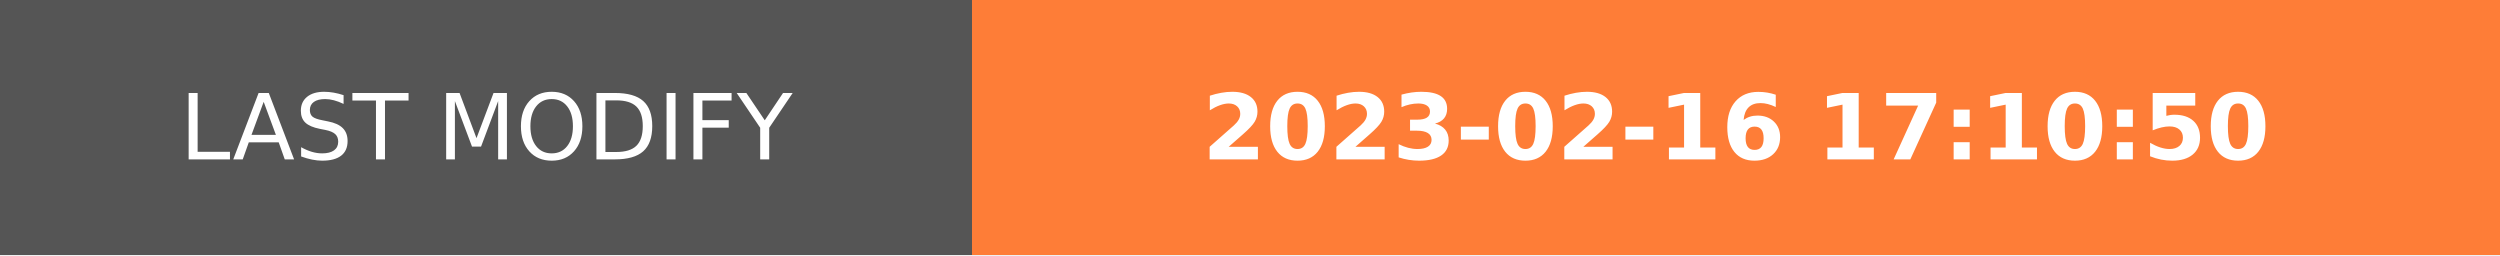
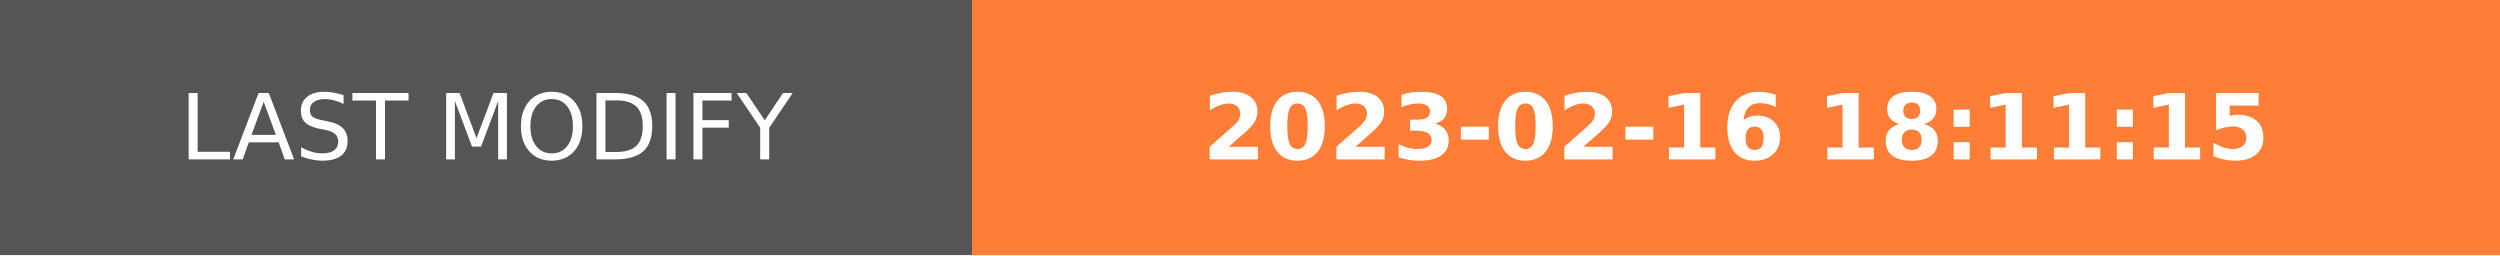
- <svg xmlns="http://www.w3.org/2000/svg" width="274.5" height="28" role="img" aria-label="LAST MODIFY: 2023-02-16 17:10:50">
+ <svg xmlns="http://www.w3.org/2000/svg" width="274.5" height="28" role="img" aria-label="LAST MODIFY: 2023-02-16 18:11:15">
  <g shape-rendering="crispEdges">
    <rect width="106.75" height="28" fill="#555" />
    <rect x="106.75" width="167.75" height="28" fill="#fe7d37" />
  </g>
  <g fill="#fff" text-anchor="middle" font-family="Verdana,Geneva,DejaVu Sans,sans-serif" text-rendering="geometricPrecision" font-size="100">
    <text transform="scale(.1)" x="533.75" y="175" textLength="827.5" fill="#fff">LAST MODIFY</text>
-     <text transform="scale(.1)" x="1906.25" y="175" textLength="1437.5" fill="#fff" font-weight="bold">2023-02-16 17:10:50</text>
+     <text transform="scale(.1)" x="1906.25" y="175" textLength="1437.5" fill="#fff" font-weight="bold">2023-02-16 18:11:15</text>
  </g>
</svg>
